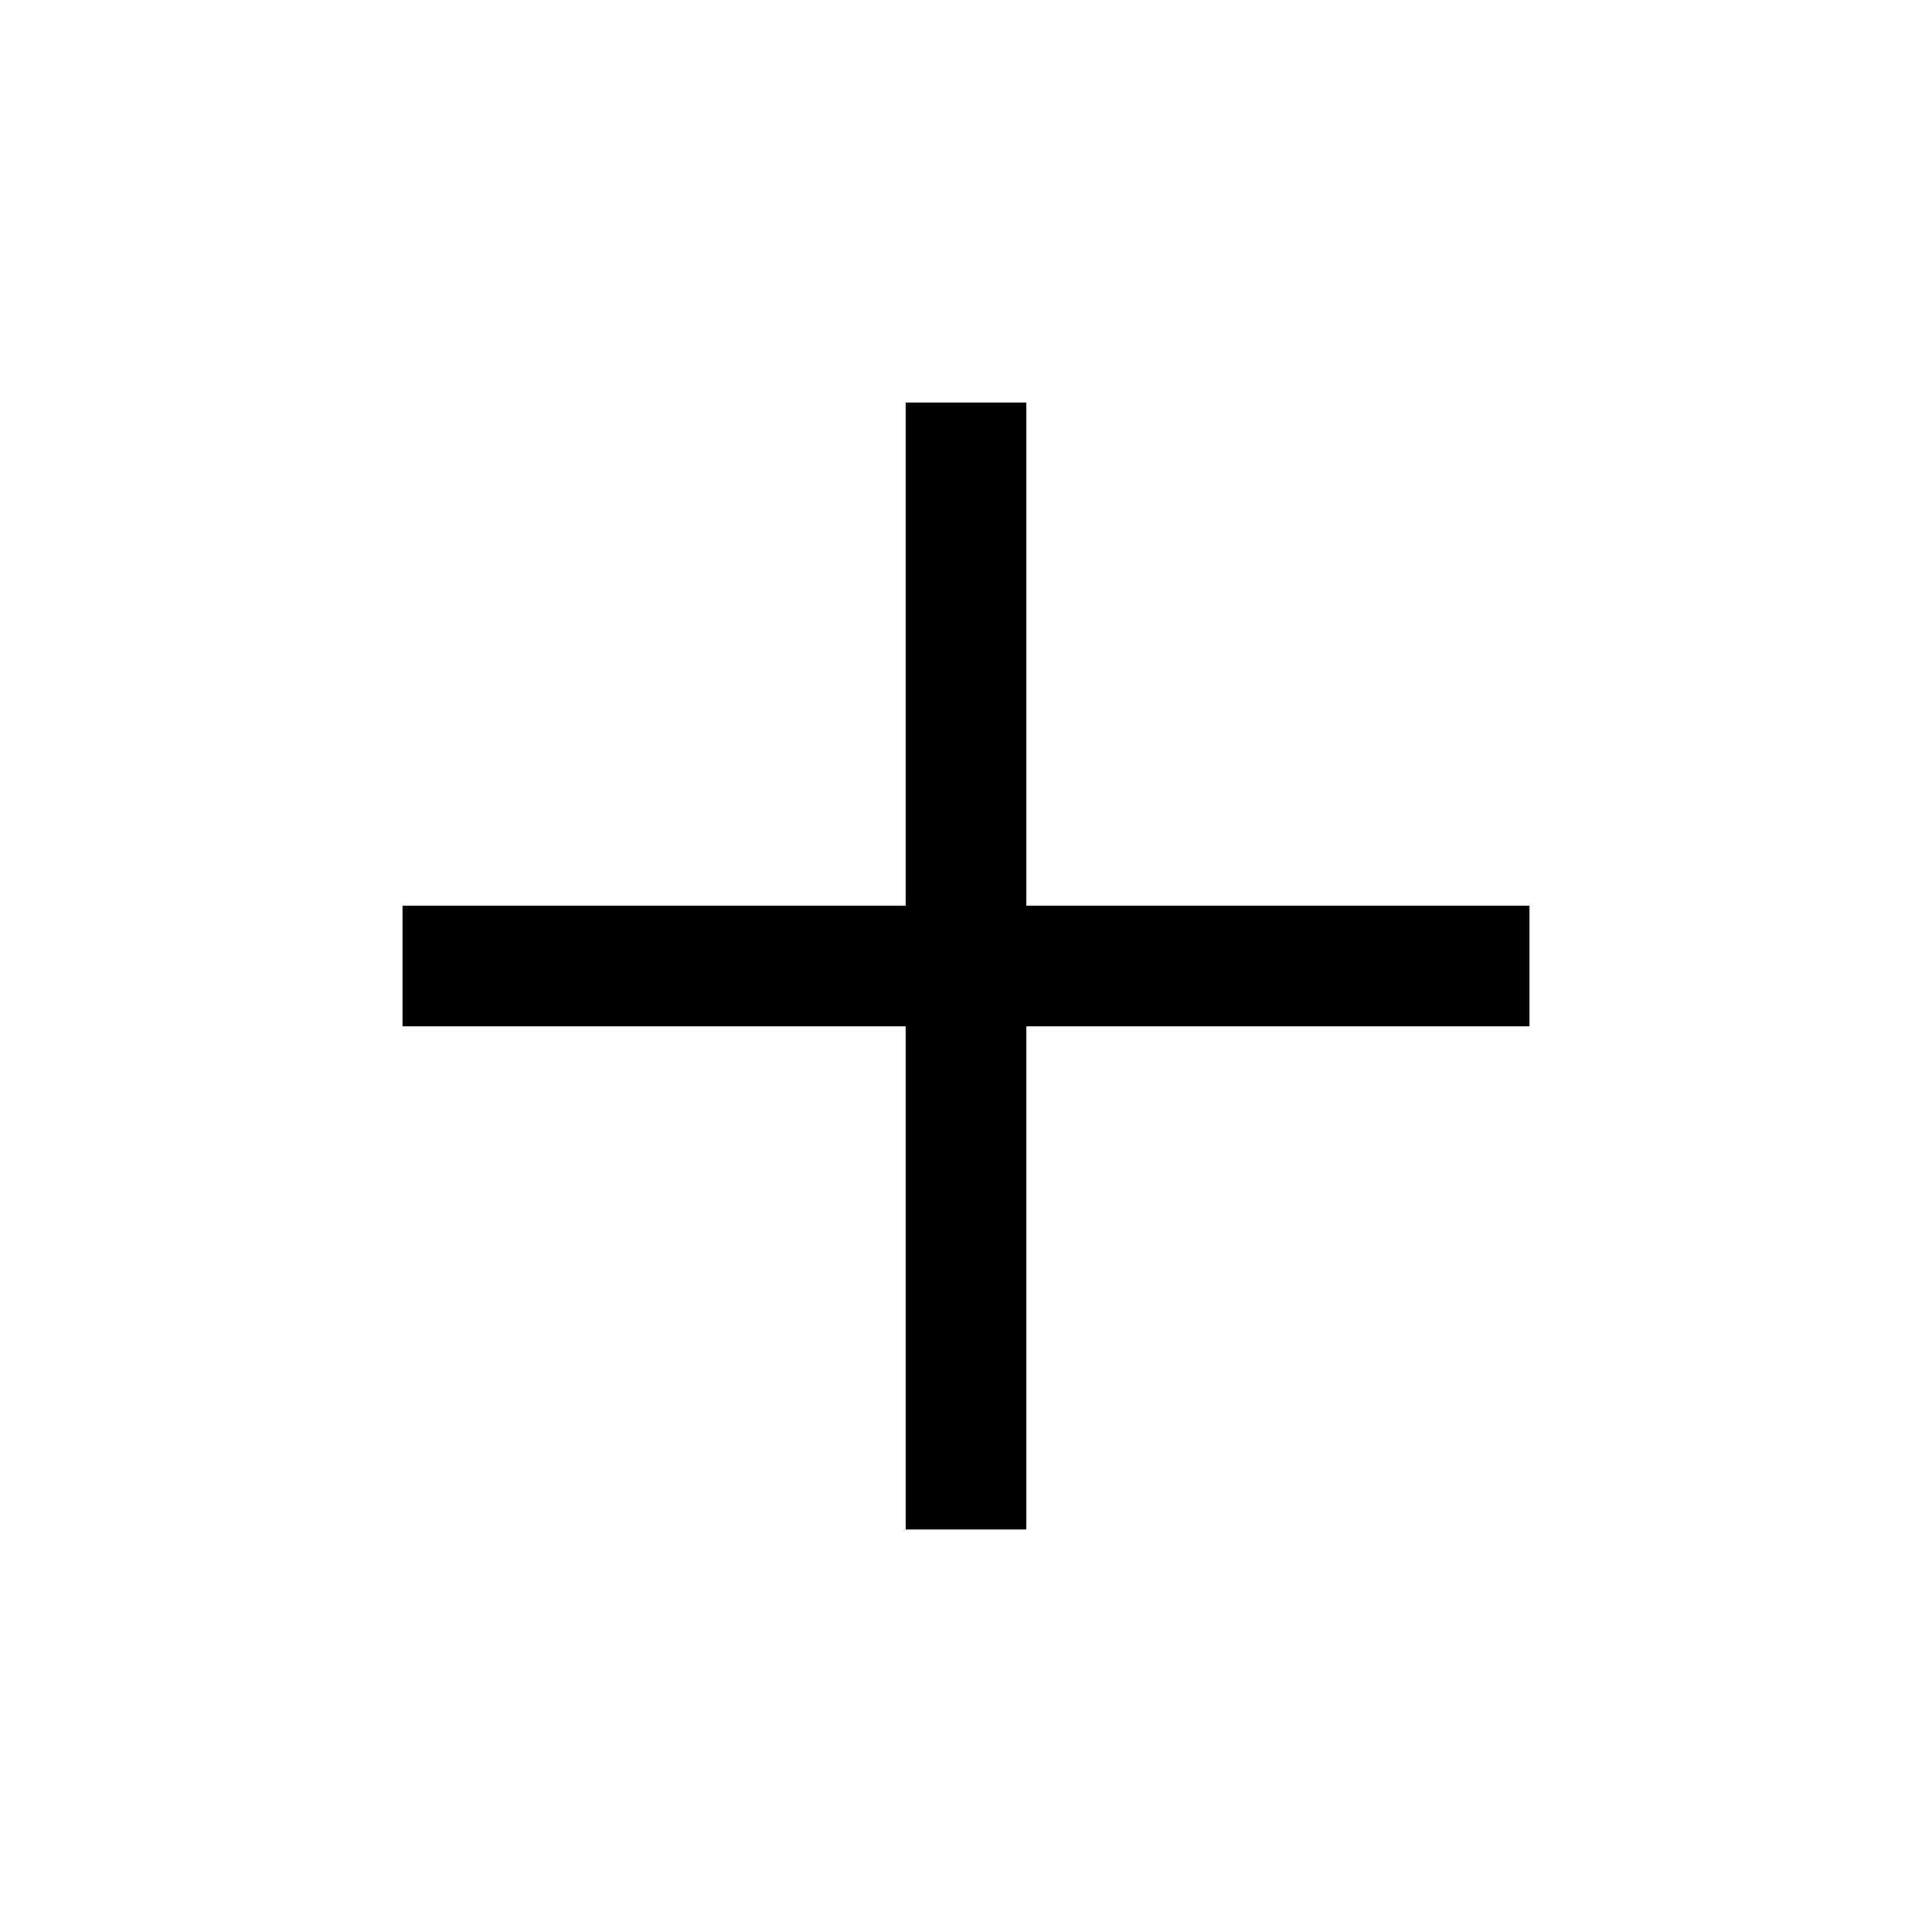
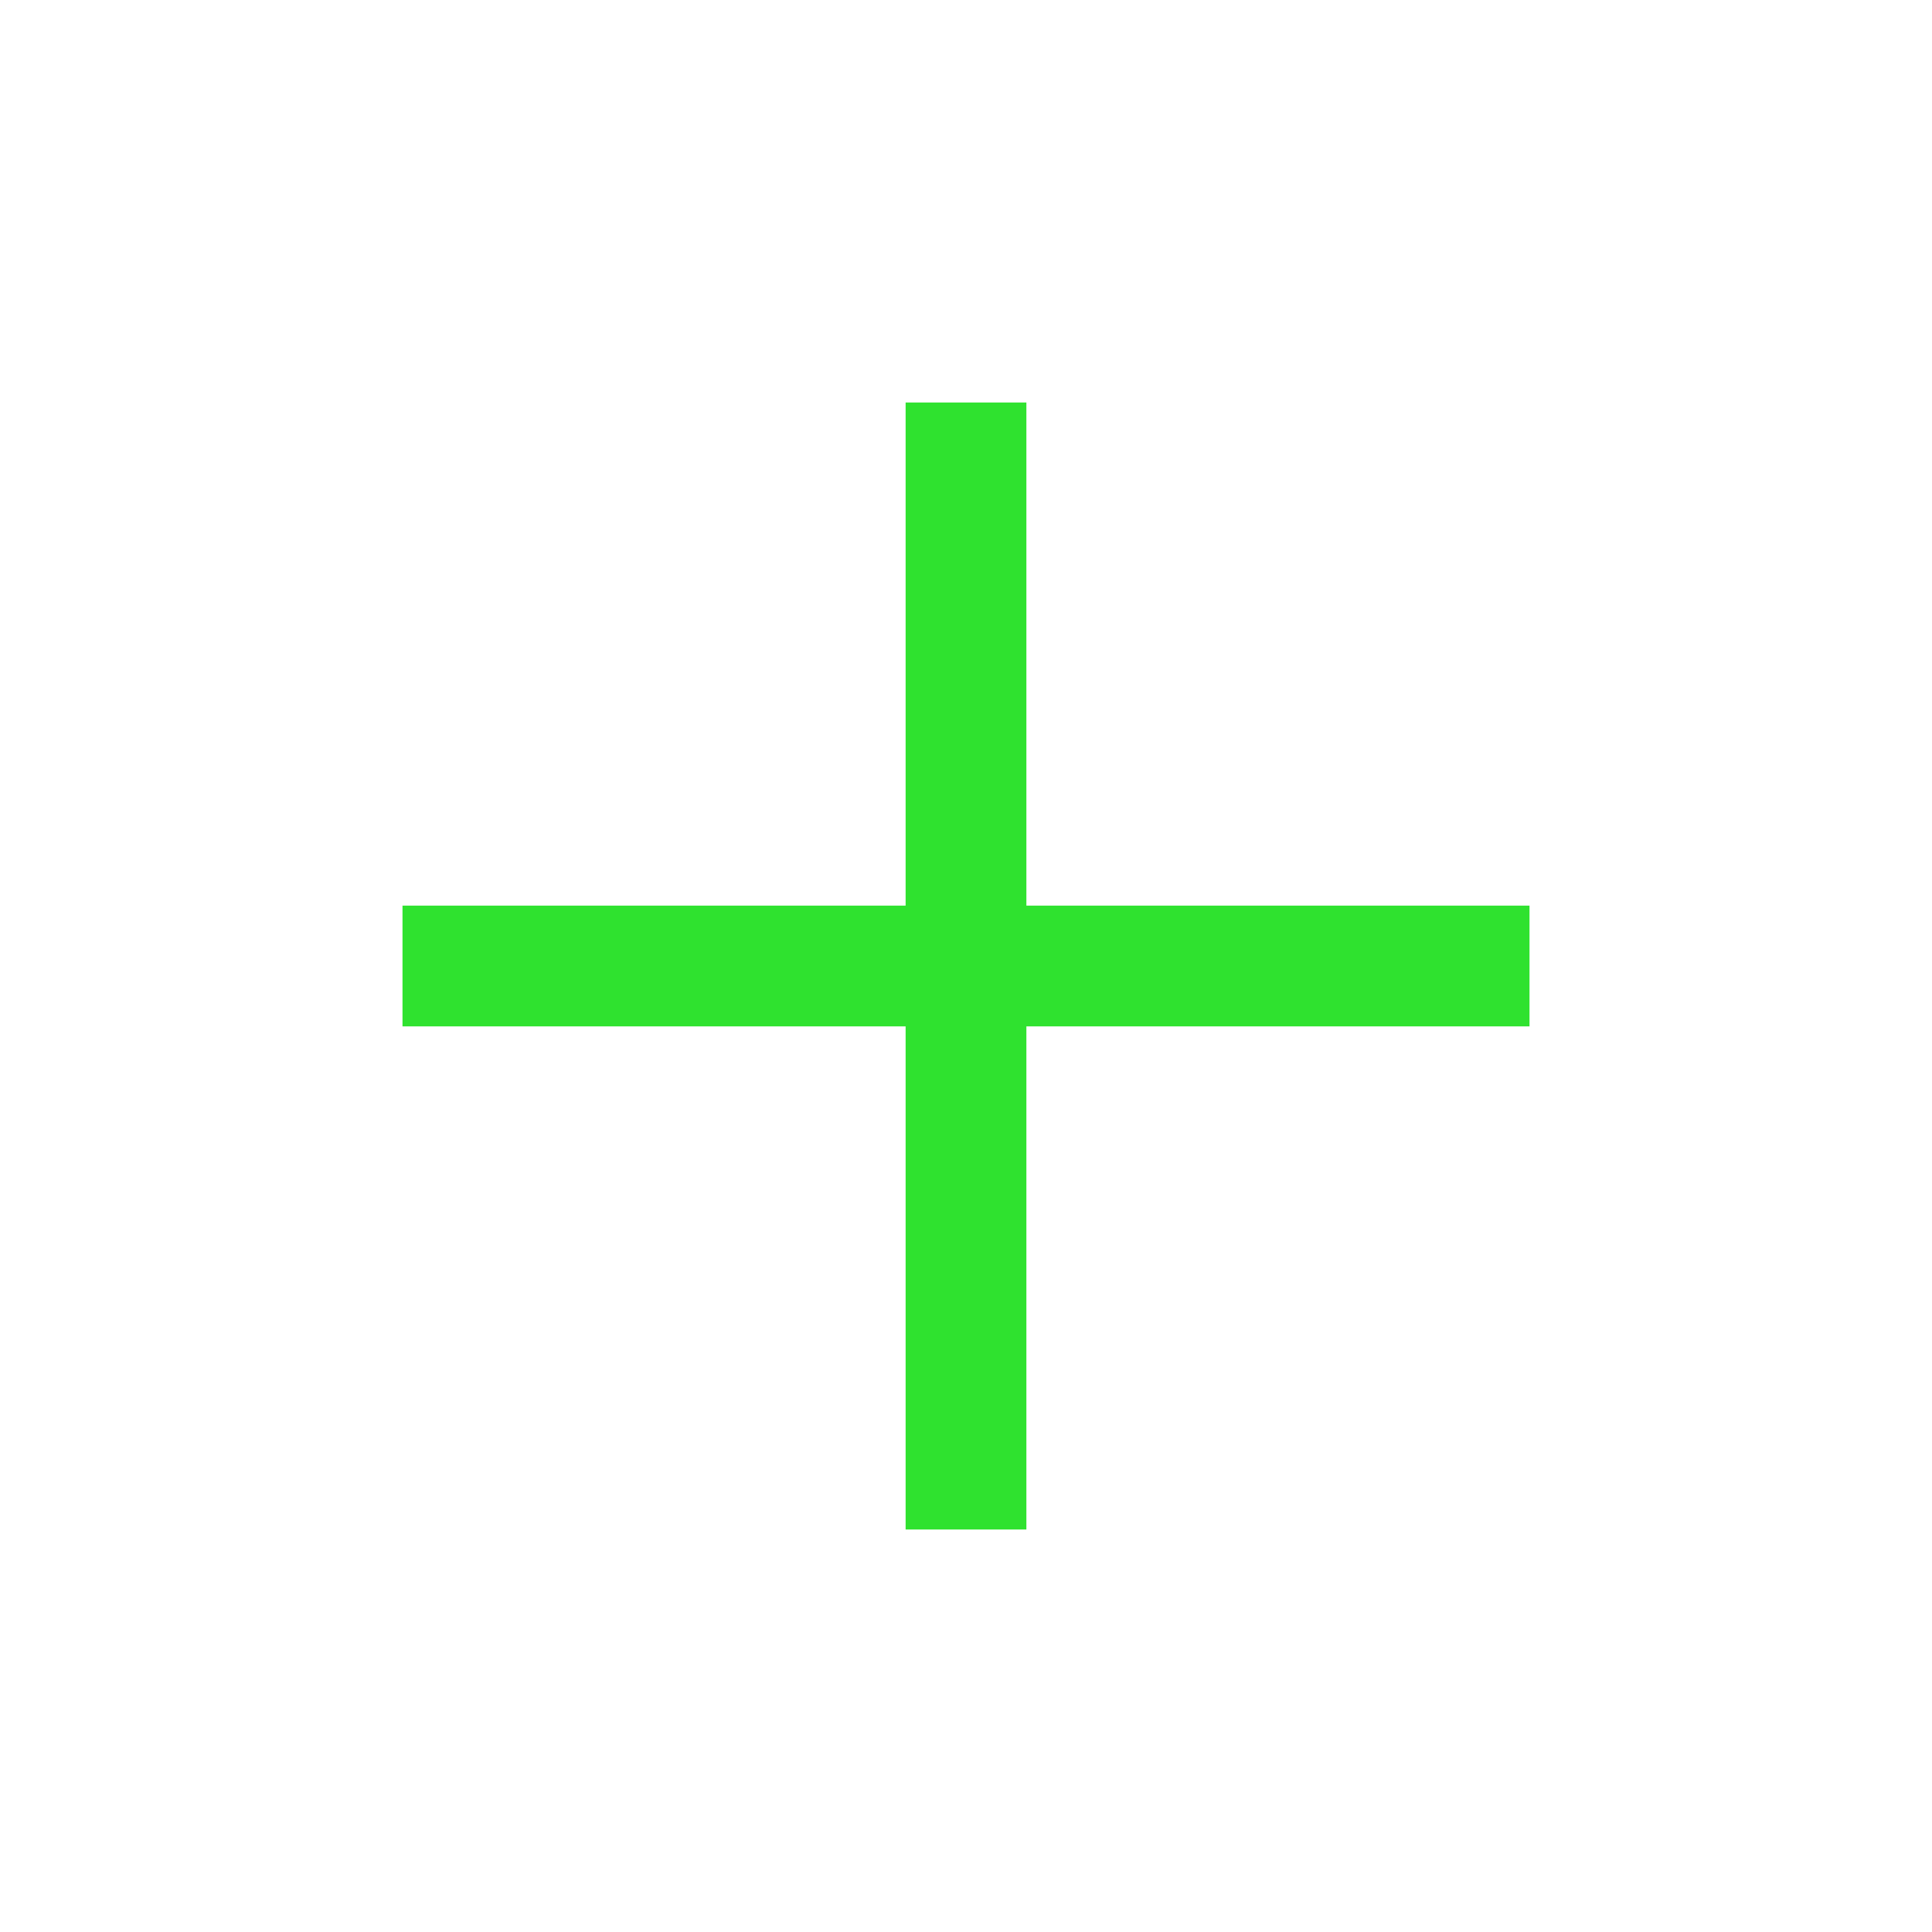
- <svg xmlns="http://www.w3.org/2000/svg" fill="black" height="48" width="48">
+ <svg xmlns="http://www.w3.org/2000/svg" fill="rgb(47, 226, 47)" height="48" width="48">
  <path d="M22.5 38V25.5H10V22.5H22.5V10H25.5V22.5H38V25.5H25.5V38Z" />
</svg>
